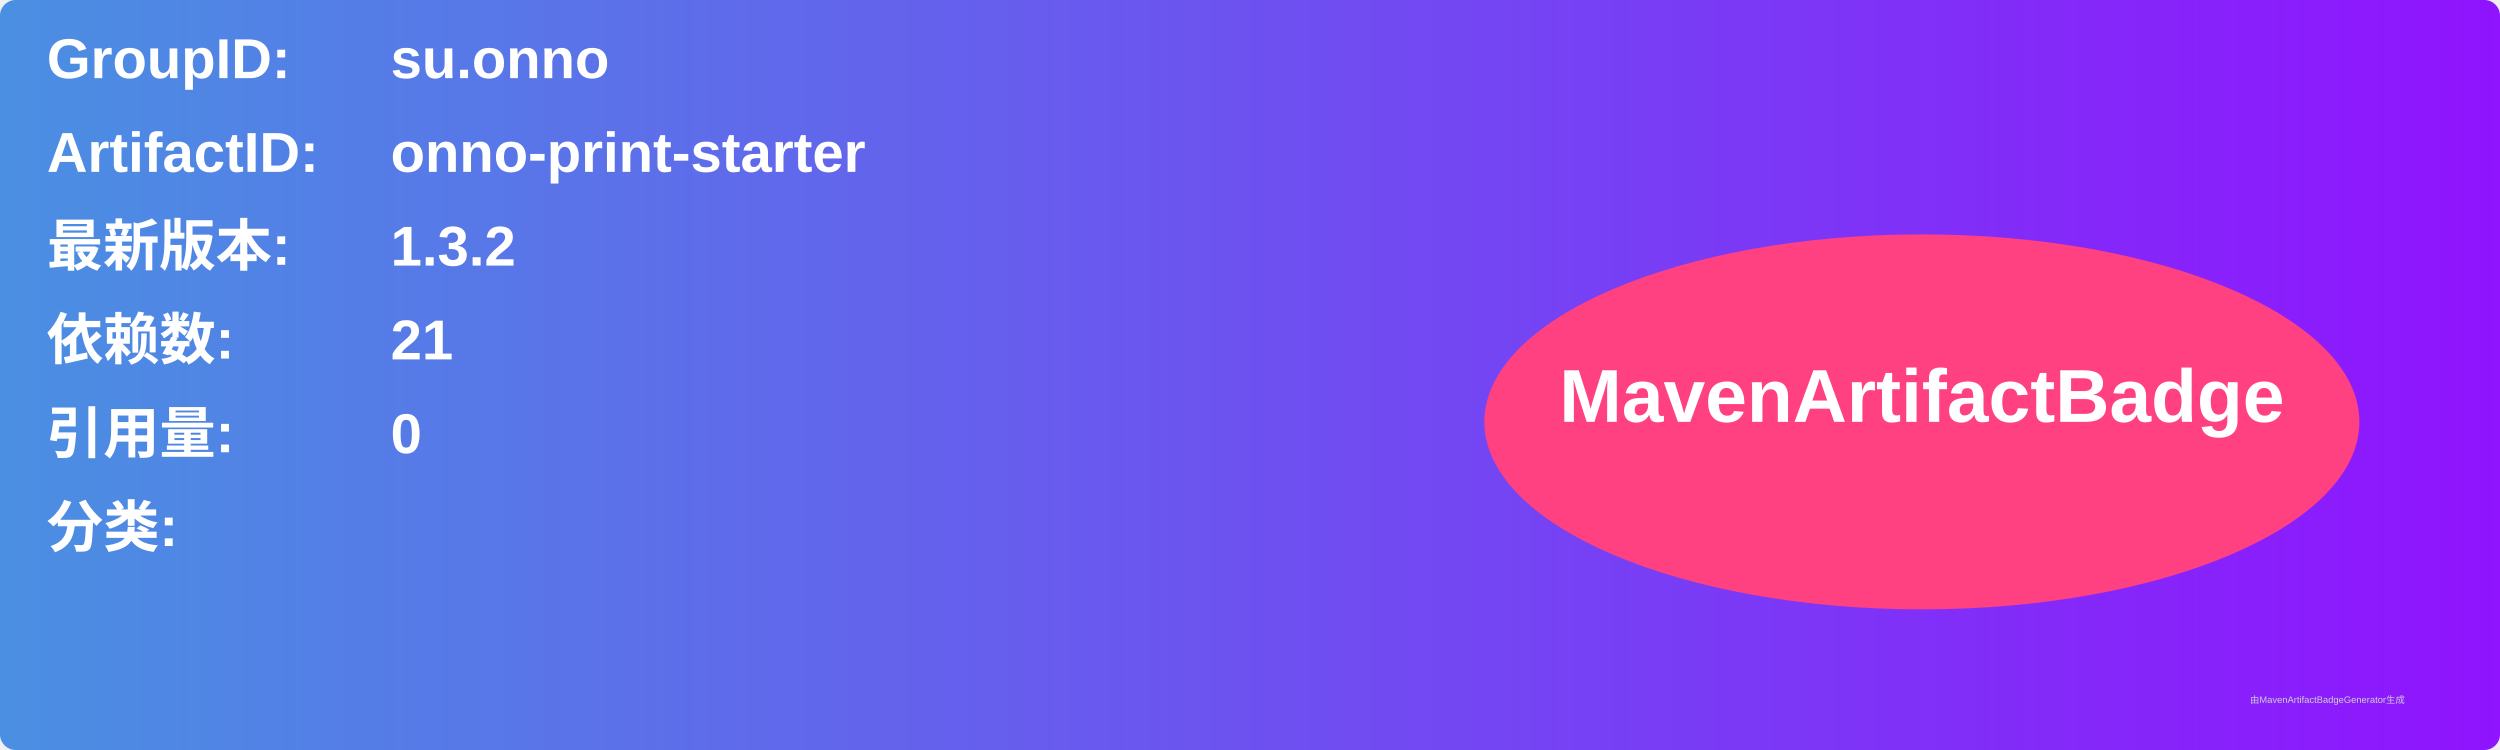
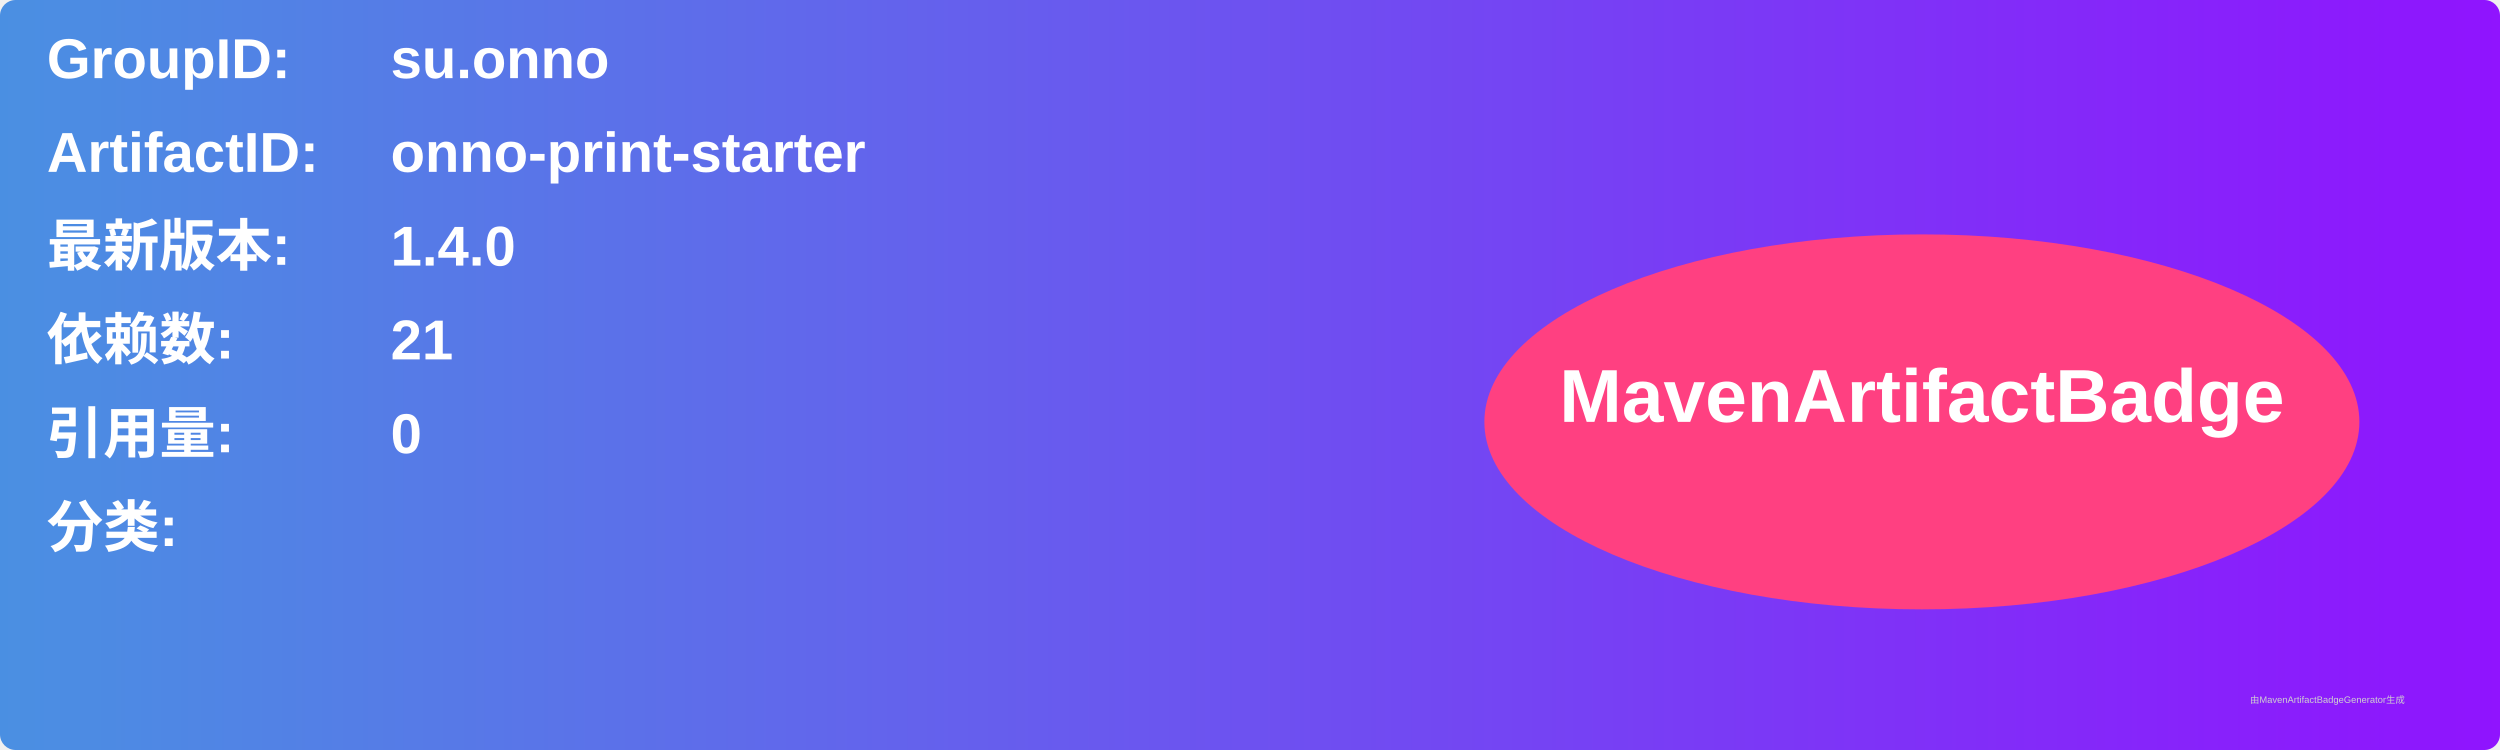
<svg xmlns="http://www.w3.org/2000/svg" width="800" height="240" viewBox="0 0 800 240">
  <linearGradient id="grad" x1="0%" y1="0%" x2="100%" y2="0%">
    <stop offset="0%" stop-color="#4a90e2" />
    <stop offset="100%" stop-color="#9013fe" />
  </linearGradient>
  <rect width="100%" height="100%" rx="5" ry="5" fill="url(#grad)" />
  <g transform="translate(15, 15)">
    <text x="0" y="10" font-family="Arial" font-size="18" fill="white" font-weight="bold" width="260">GroupID:</text>
    <text x="110" y="10" font-family="Arial" font-size="18" fill="white" font-weight="bold" width="460">su.onno</text>
    <text x="0" y="40" font-family="Arial" font-size="18" fill="white" font-weight="bold" width="260">ArtifactID:</text>
    <text x="110" y="40" font-family="Arial" font-size="18" fill="white" font-weight="bold" width="460">onno-print-starter</text>
    <text x="0" y="70" font-family="Arial" font-size="18" fill="white" font-weight="bold">最新版本:</text>
    <text x="110" y="70" font-family="Arial" font-size="18" fill="white" font-weight="bold">
-       <tspan font-weight="bold">1.3.2</tspan>
+       <tspan font-weight="bold">1.4.0</tspan>
    </text>
    <text x="0" y="100" font-family="Arial" font-size="18" fill="white" font-weight="bold">依赖数: </text>
    <text x="110" y="100" font-family="Arial" font-size="18" fill="white">
      <tspan font-weight="bold">21</tspan>
    </text>
    <text x="0" y="130" font-family="Arial" font-size="18" fill="white" font-weight="bold">引用量: </text>
    <text x="110" y="130" font-family="Arial" font-size="18" fill="white">
      <tspan font-weight="bold">0</tspan>
    </text>
    <text x="0" y="160" font-family="Arial" font-size="18" fill="white" font-weight="bold">分类:</text>
    <text x="10" y="190" font-family="Arial" font-size="10" fill="white">
      <tspan font-weight="bold" />
    </text>
    <ellipse cx="600" cy="120" rx="140" ry="60" fill="#ff4081" />
    <text x="600" y="120" text-anchor="middle" font-family="Arial" font-size="24" fill="white" font-weight="bold">MavenArtifactBadge</text>
  </g>
  <text x="720" y="225" font-family="Arial" font-size="3" fill="#d0d0d0">由MavenArtifactBadgeGenerator生成</text>
</svg>
